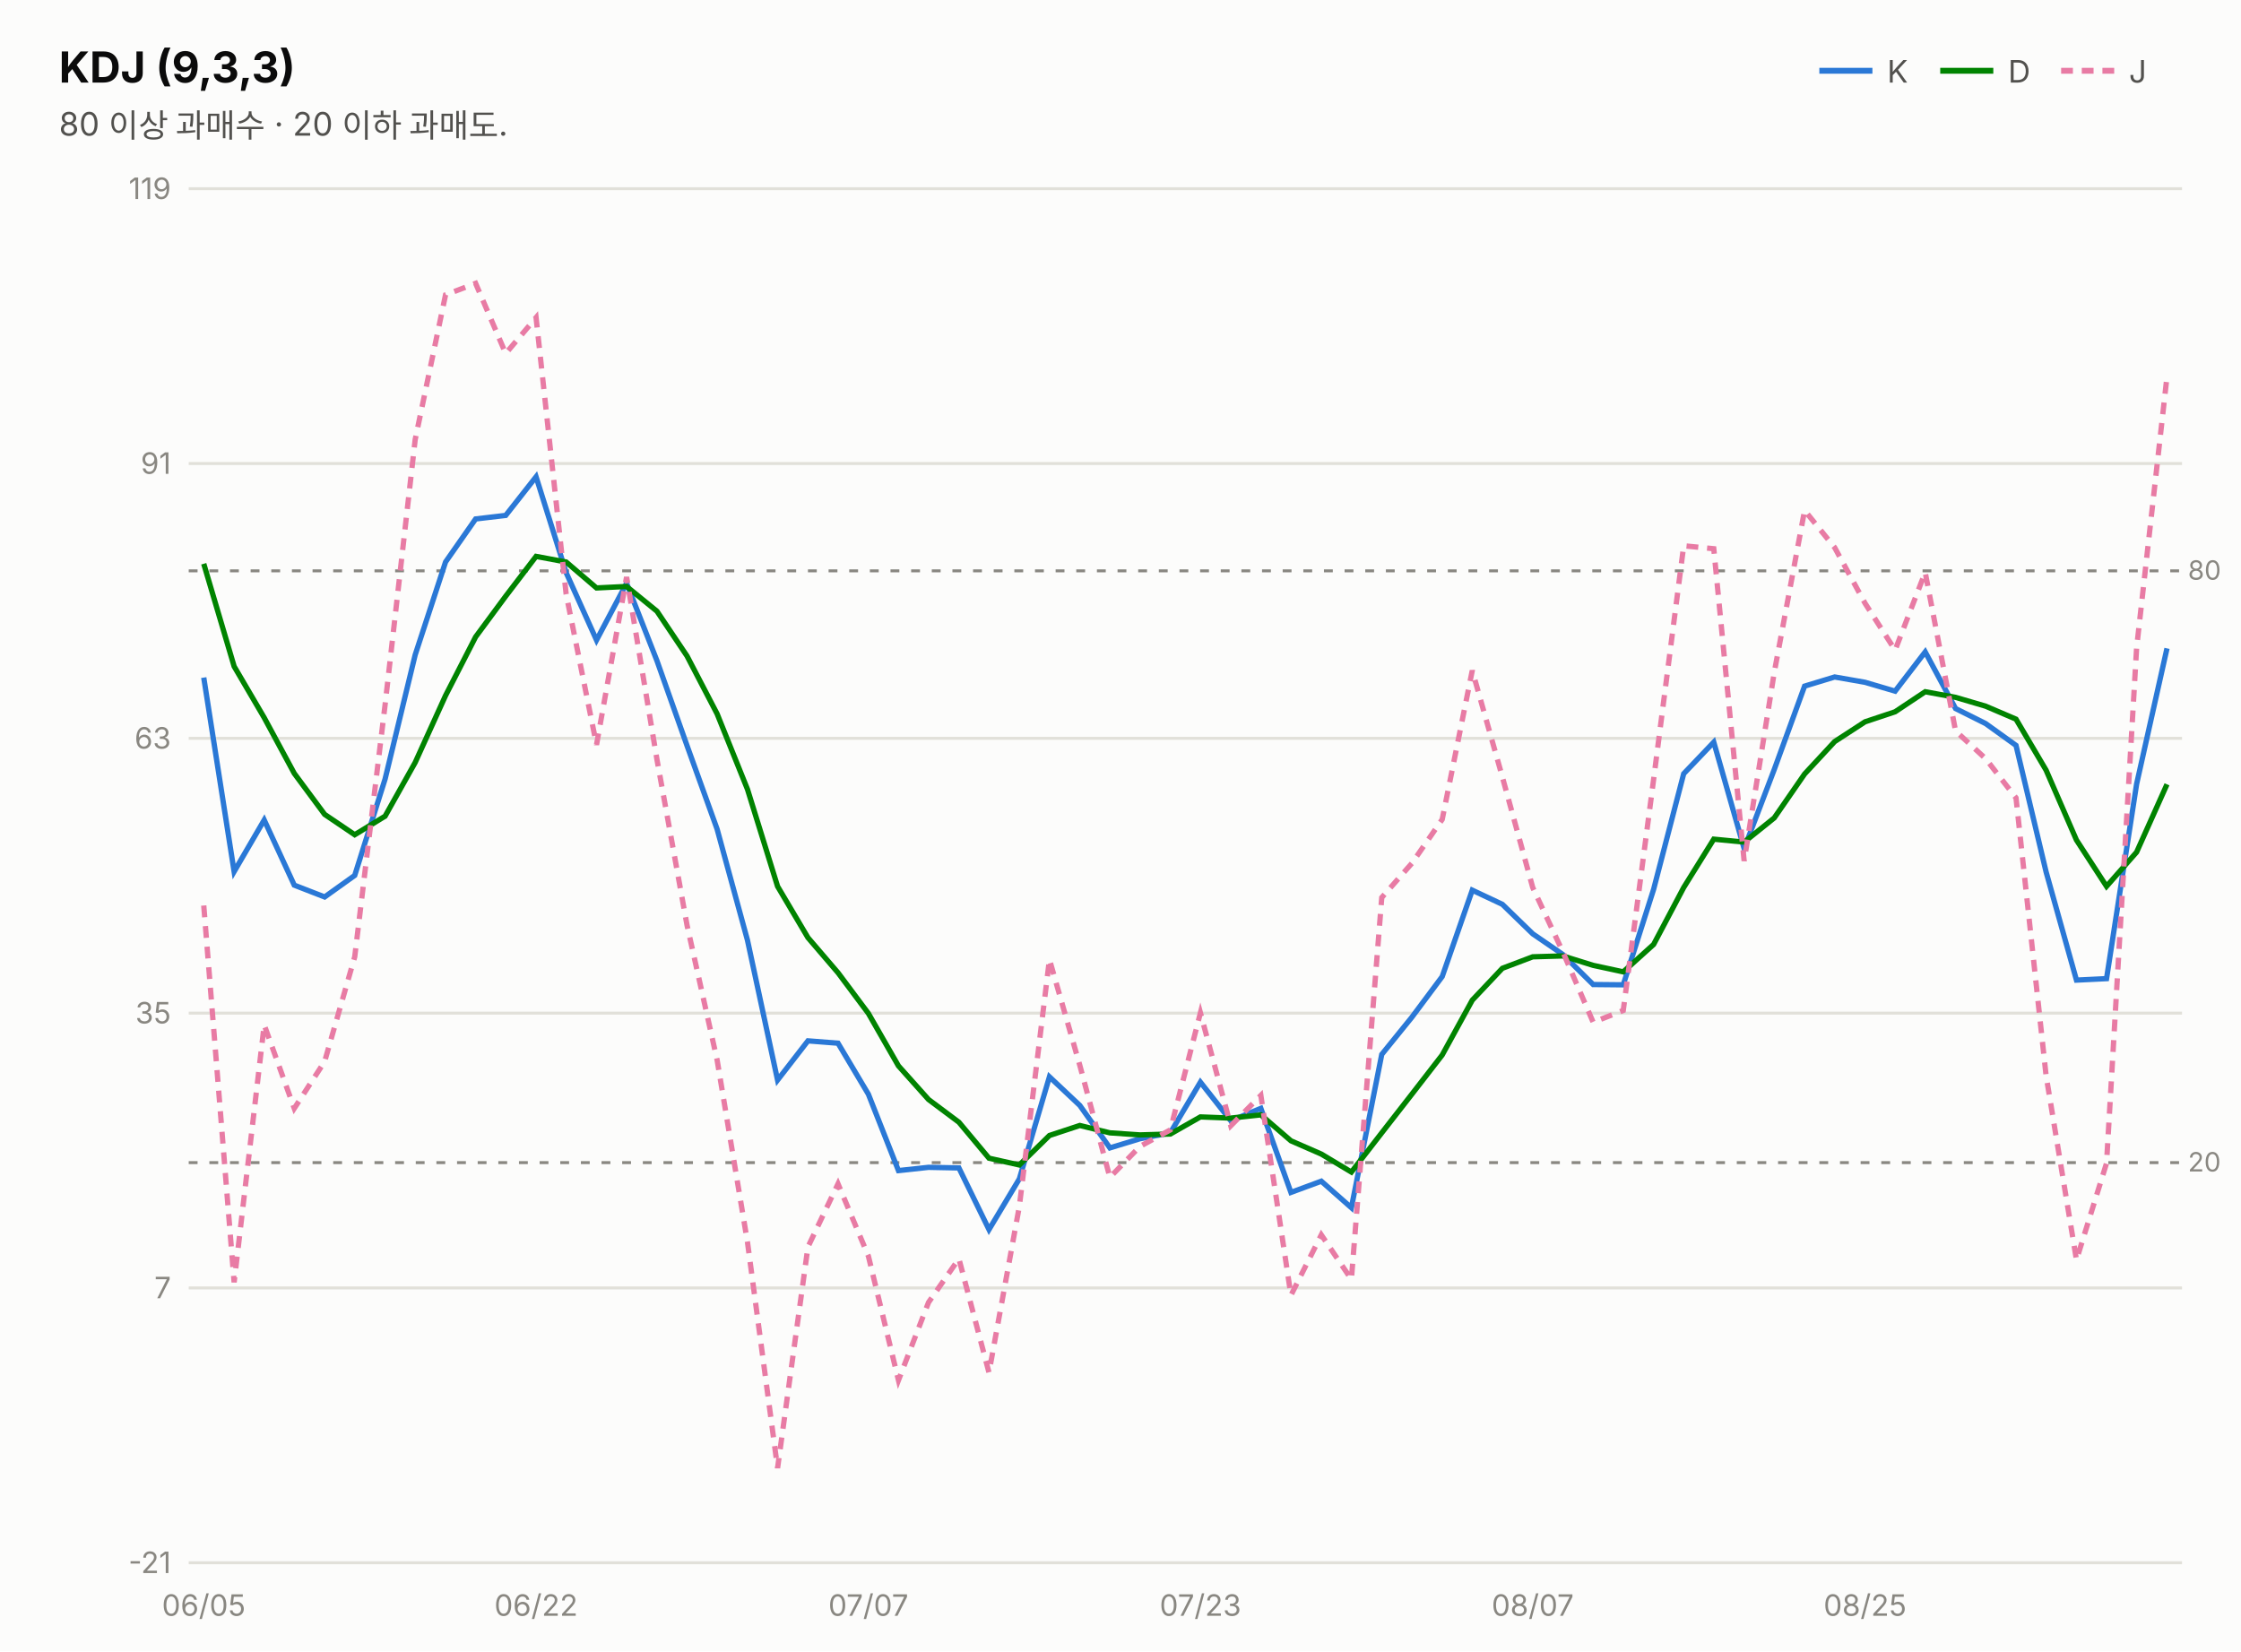
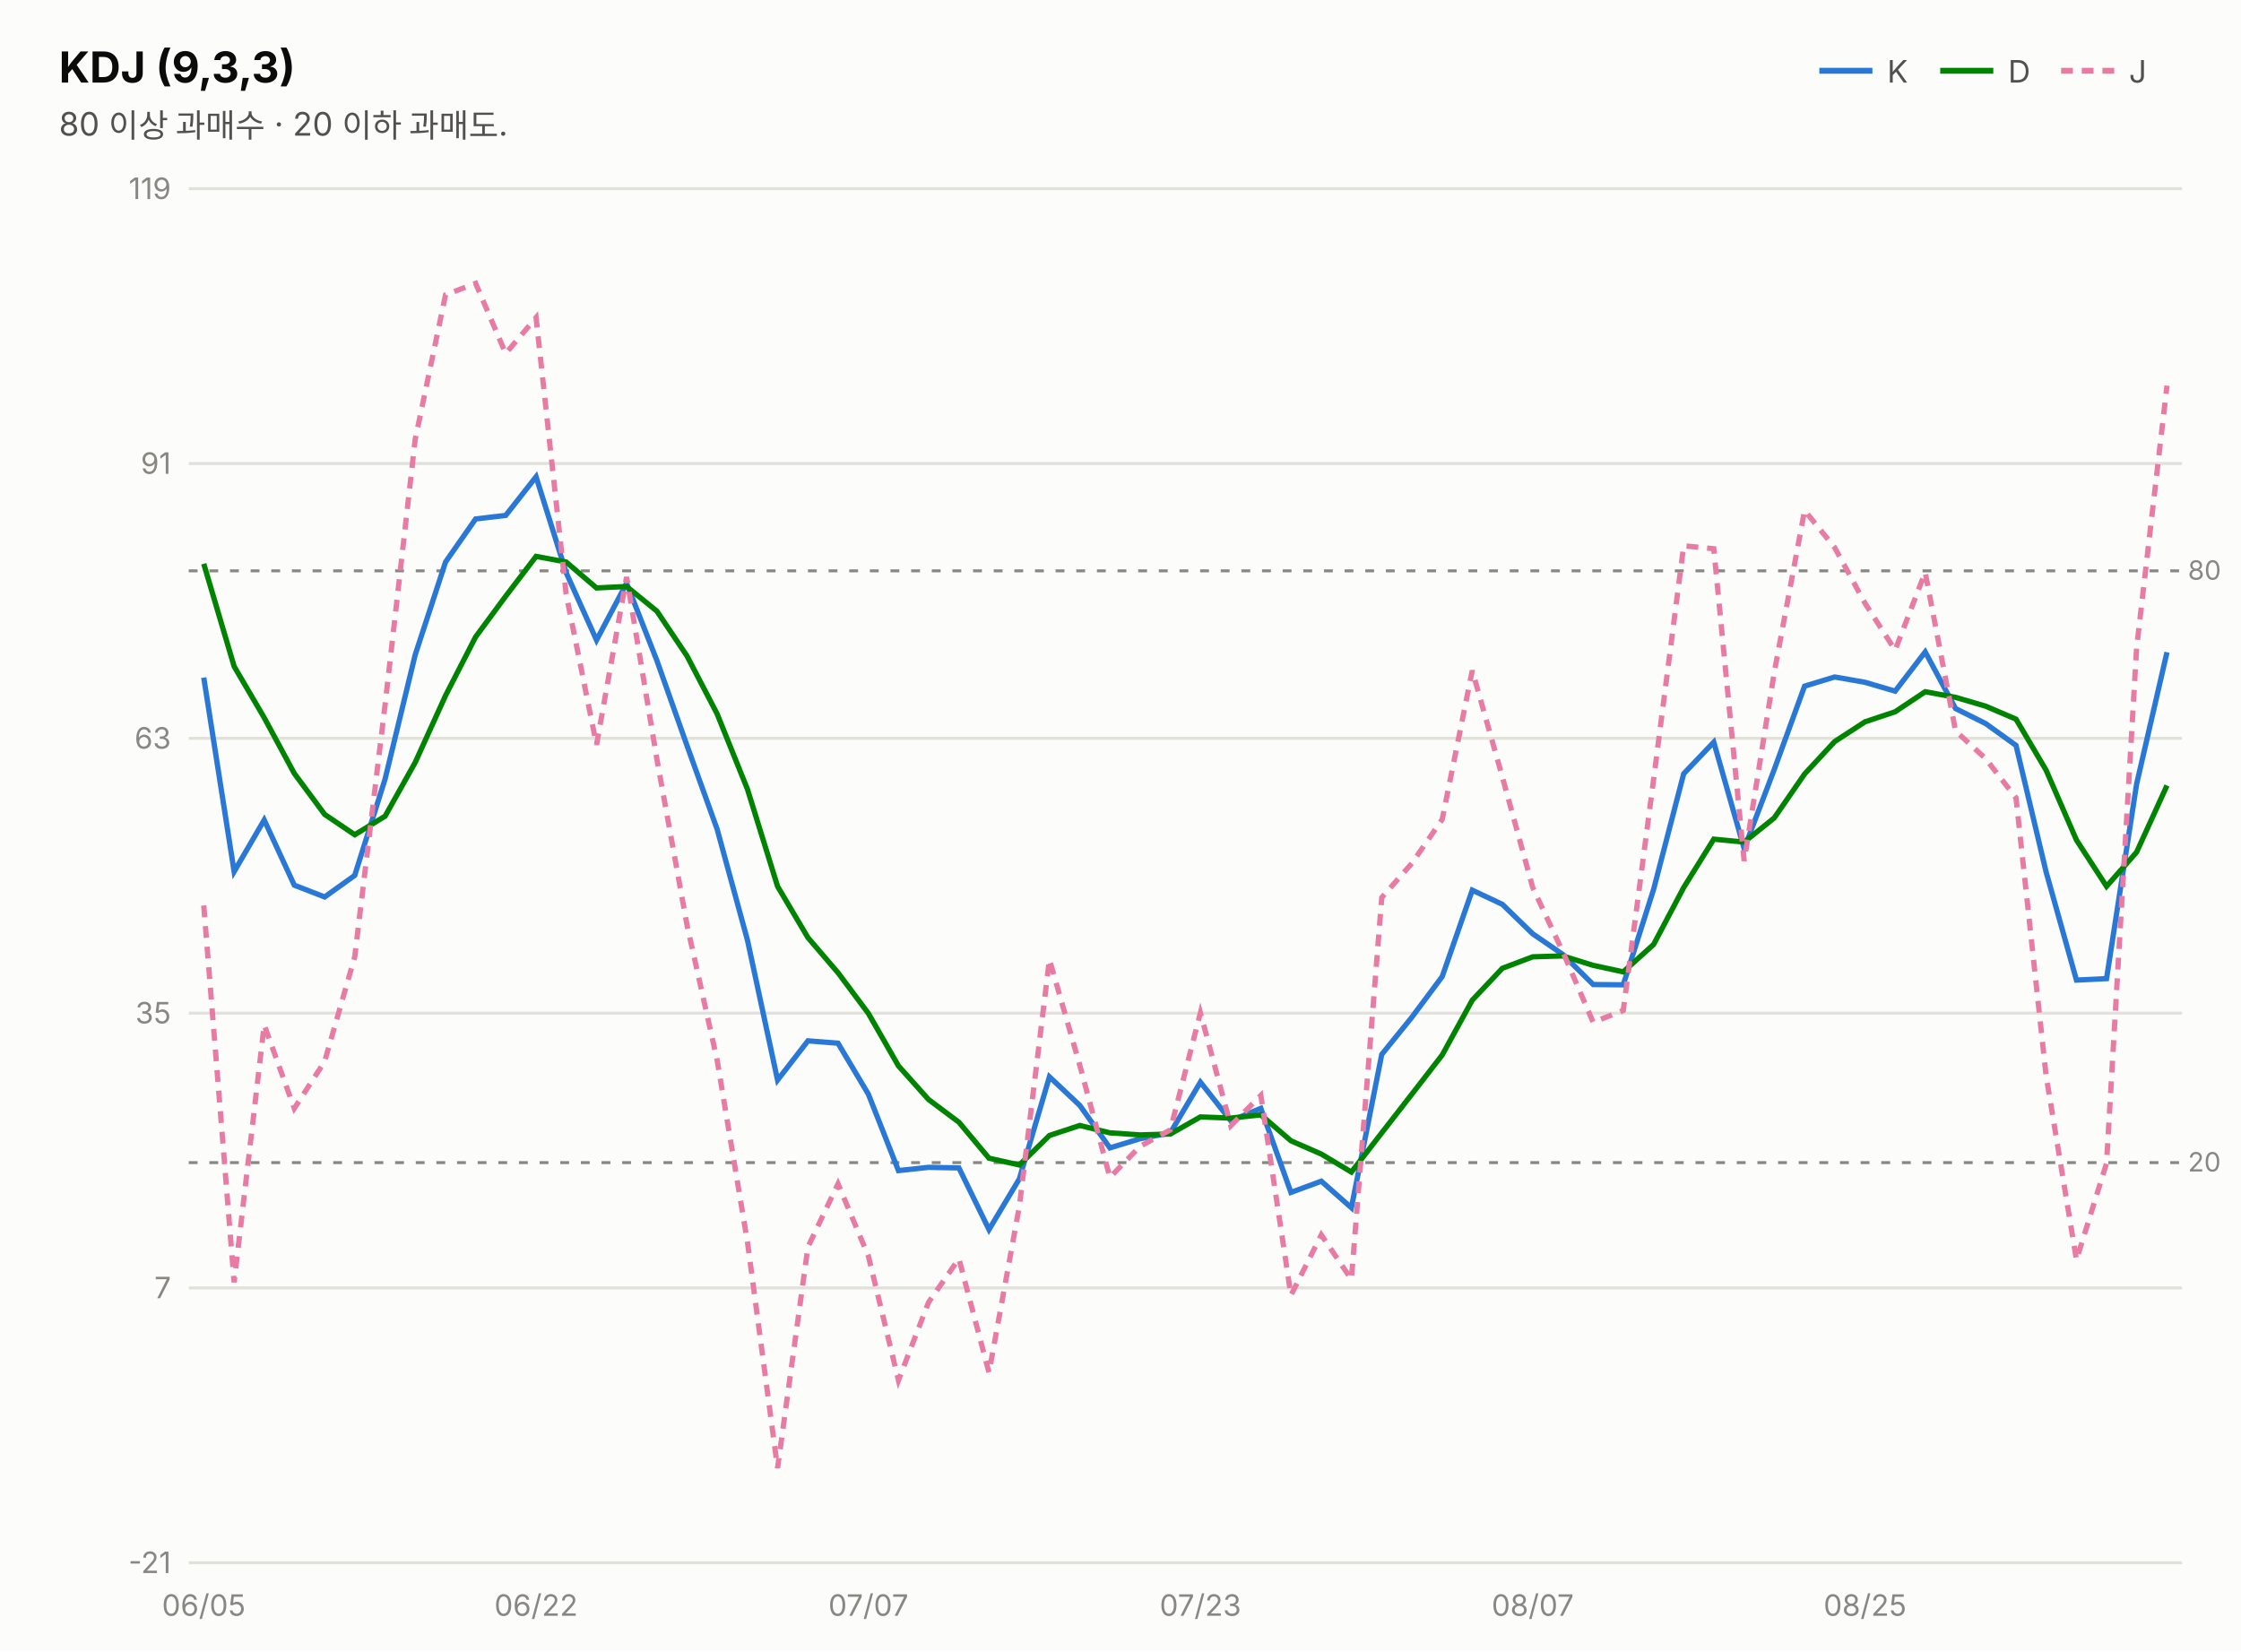
<svg xmlns="http://www.w3.org/2000/svg" width="760" height="560" viewBox="0 0 760 560" font-family="system-ui,-apple-system,&quot;Segoe UI&quot;,&quot;Malgun Gothic&quot;,&quot;Apple SD Gothic Neo&quot;,sans-serif">
  <rect width="760" height="560" fill="#fcfcfb" />
  <text x="20" y="28" font-size="14.5" font-weight="700" fill="#0b0b0b">KDJ (9,3,3)</text>
  <text x="20" y="46" font-size="11" fill="#52514e">80 이상 과매수 · 20 이하 과매도.</text>
  <line x1="617" y1="24" x2="635" y2="24" stroke="#2a78d6" stroke-width="2" />
  <text x="640" y="28" font-size="10.5" fill="#52514e">K</text>
  <line x1="658" y1="24" x2="676" y2="24" stroke="#008300" stroke-width="2" />
  <text x="681" y="28" font-size="10.5" fill="#52514e">D</text>
  <line x1="699" y1="24" x2="717" y2="24" stroke="#e87ba4" stroke-width="2" stroke-dasharray="4 3" />
  <text x="722" y="28" font-size="10.5" fill="#52514e">J</text>
  <line x1="64" y1="530.0" x2="740" y2="530.0" stroke="#e1e0d9" stroke-width="1" />
  <text x="58" y="533.5" font-size="10" fill="#898781" text-anchor="end" style="font-variant-numeric:tabular-nums">-21</text>
  <line x1="64" y1="436.8" x2="740" y2="436.8" stroke="#e1e0d9" stroke-width="1" />
  <text x="58" y="440.3" font-size="10" fill="#898781" text-anchor="end" style="font-variant-numeric:tabular-nums">7</text>
  <line x1="64" y1="343.6" x2="740" y2="343.6" stroke="#e1e0d9" stroke-width="1" />
  <text x="58" y="347.1" font-size="10" fill="#898781" text-anchor="end" style="font-variant-numeric:tabular-nums">35</text>
  <line x1="64" y1="250.4" x2="740" y2="250.4" stroke="#e1e0d9" stroke-width="1" />
  <text x="58" y="253.9" font-size="10" fill="#898781" text-anchor="end" style="font-variant-numeric:tabular-nums">63</text>
  <line x1="64" y1="157.2" x2="740" y2="157.2" stroke="#e1e0d9" stroke-width="1" />
  <text x="58" y="160.7" font-size="10" fill="#898781" text-anchor="end" style="font-variant-numeric:tabular-nums">91</text>
  <line x1="64" y1="64.0" x2="740" y2="64.0" stroke="#e1e0d9" stroke-width="1" />
  <text x="58" y="67.5" font-size="10" fill="#898781" text-anchor="end" style="font-variant-numeric:tabular-nums">119</text>
  <line x1="64" y1="193.6" x2="740" y2="193.6" stroke="#898781" stroke-width="1" stroke-dasharray="3 4" />
  <text x="742" y="196.6" font-size="9" fill="#898781">80</text>
  <line x1="64" y1="394.3" x2="740" y2="394.3" stroke="#898781" stroke-width="1" stroke-dasharray="3 4" />
  <text x="742" y="397.3" font-size="9" fill="#898781">20</text>
-   <path d="M69.1,229.8 L79.4,295.6 L89.6,278.1 L99.8,300.2 L110.1,304.2 L120.3,296.9 L130.6,264.2 L140.8,222.1 L151.1,190.6 L161.3,176.0 L171.5,174.8 L181.8,161.7 L192.0,194.2 L202.3,217.1 L212.5,197.8 L222.8,224.1 L233.0,252.9 L243.2,281.2 L253.5,318.9 L263.7,366.3 L274.0,353.0 L284.2,353.8 L294.5,371.1 L304.7,397.0 L314.9,395.9 L325.2,396.1 L335.4,417.0 L345.7,399.8 L355.9,365.2 L366.2,374.9 L376.4,389.3 L386.6,386.2 L396.9,384.2 L407.1,367.0 L417.4,380.1 L427.6,375.9 L437.8,404.4 L448.1,400.6 L458.3,409.6 L468.6,357.6 L478.8,345.0 L489.1,331.2 L499.3,301.9 L509.5,306.7 L519.8,316.7 L530.0,323.7 L540.3,333.9 L550.5,334.0 L560.8,301.6 L571.0,262.4 L581.2,251.7 L591.5,287.8 L601.7,261.0 L612.0,232.7 L622.2,229.6 L632.5,231.4 L642.7,234.4 L652.9,221.1 L663.2,240.3 L673.4,245.4 L683.7,252.8 L693.9,295.7 L704.2,332.4 L714.4,331.9 L724.6,265.9 L734.9,219.9" fill="none" stroke="#2a78d6" stroke-width="1.8" />
-   <path d="M69.1,191.2 L79.4,226.0 L89.6,243.4 L99.8,262.3 L110.1,276.2 L120.3,283.1 L130.6,276.8 L140.8,258.6 L151.1,235.9 L161.3,216.0 L171.5,202.2 L181.8,188.7 L192.0,190.6 L202.3,199.4 L212.5,198.9 L222.8,207.3 L233.0,222.5 L243.2,242.1 L253.5,267.7 L263.7,300.6 L274.0,318.0 L284.2,329.9 L294.5,343.7 L304.7,361.5 L314.9,372.9 L325.2,380.6 L335.4,392.8 L345.7,395.1 L355.9,385.1 L366.2,381.7 L376.4,384.2 L386.6,384.9 L396.9,384.6 L407.1,378.8 L417.4,379.2 L427.6,378.1 L437.8,386.9 L448.1,391.4 L458.3,397.5 L468.6,384.2 L478.8,371.1 L489.1,357.8 L499.3,339.2 L509.5,328.4 L519.8,324.5 L530.0,324.2 L540.3,327.4 L550.5,329.6 L560.8,320.3 L571.0,301.0 L581.2,284.6 L591.5,285.6 L601.7,277.4 L612.0,262.5 L622.2,251.5 L632.5,244.8 L642.7,241.4 L652.9,234.6 L663.2,236.5 L673.4,239.5 L683.7,243.9 L693.9,261.2 L704.2,284.9 L714.4,300.6 L724.6,289.0 L734.9,266.0" fill="none" stroke="#008300" stroke-width="1.8" />
-   <path d="M69.1,307.1 L79.4,434.9 L89.6,347.6 L99.8,375.9 L110.1,360.0 L120.3,324.5 L130.6,239.0 L140.8,149.1 L151.1,100.0 L161.3,96.1 L171.5,119.9 L181.8,107.7 L192.0,201.5 L202.3,252.6 L212.5,195.7 L222.8,257.6 L233.0,313.8 L243.2,359.5 L253.5,421.3 L263.7,497.9 L274.0,422.9 L284.2,401.5 L294.5,426.0 L304.7,468.1 L314.9,441.7 L325.2,426.9 L335.4,465.5 L345.7,409.1 L355.9,325.4 L366.2,361.3 L376.4,399.3 L386.6,388.8 L396.9,383.2 L407.1,343.5 L417.4,381.8 L427.6,371.5 L437.8,439.3 L448.1,418.8 L458.3,433.9 L468.6,304.4 L478.8,292.8 L489.1,277.9 L499.3,227.4 L509.5,263.5 L519.8,301.0 L530.0,322.8 L540.3,346.7 L550.5,342.7 L560.8,264.3 L571.0,185.1 L581.2,186.1 L591.5,292.0 L601.7,228.1 L612.0,173.1 L622.2,185.7 L632.5,204.6 L642.7,220.5 L652.9,194.1 L663.2,247.9 L673.4,257.3 L683.7,270.6 L693.9,364.8 L704.2,427.3 L714.4,394.5 L724.6,219.7 L734.9,127.7" fill="none" stroke="#e87ba4" stroke-width="1.8" stroke-dasharray="4 3" />
+   <path d="M69.1,229.8 L79.4,295.6 L89.6,278.1 L99.8,300.2 L110.1,304.2 L120.3,296.9 L130.6,264.2 L140.8,222.1 L151.1,190.6 L161.3,176.0 L171.5,174.8 L181.8,161.7 L192.0,194.2 L202.3,217.1 L212.5,197.8 L222.8,224.1 L233.0,252.9 L243.2,281.2 L253.5,318.9 L263.7,366.3 L274.0,353.0 L284.2,353.8 L294.5,371.1 L304.7,397.0 L314.9,395.9 L325.2,396.1 L335.4,417.0 L345.7,399.8 L355.9,365.2 L366.2,374.9 L376.4,389.3 L386.6,386.2 L396.9,384.2 L407.1,367.0 L417.4,380.1 L427.6,375.9 L437.8,404.4 L448.1,400.6 L458.3,409.6 L468.6,357.6 L478.8,345.0 L489.1,331.2 L499.3,301.9 L509.5,306.7 L519.8,316.7 L530.0,323.7 L540.3,333.9 L550.5,334.0 L560.8,301.6 L571.0,262.4 L581.2,251.7 L591.5,287.8 L601.7,261.0 L612.0,232.7 L622.2,229.6 L632.5,231.4 L642.7,234.4 L652.9,221.1 L663.2,240.3 L673.4,245.4 L683.7,252.8 L693.9,295.7 L704.2,332.4 L714.4,331.9 L724.6,265.9 L734.9,221.2" fill="none" stroke="#2a78d6" stroke-width="1.8" />
+   <path d="M69.1,191.2 L79.4,226.0 L89.6,243.4 L99.8,262.3 L110.1,276.2 L120.3,283.1 L130.6,276.8 L140.8,258.6 L151.1,235.9 L161.3,216.0 L171.5,202.2 L181.8,188.7 L192.0,190.6 L202.3,199.4 L212.5,198.9 L222.8,207.3 L233.0,222.5 L243.2,242.1 L253.5,267.7 L263.7,300.6 L274.0,318.0 L284.2,329.9 L294.5,343.7 L304.7,361.5 L314.9,372.9 L325.2,380.6 L335.4,392.8 L345.7,395.1 L355.9,385.1 L366.2,381.7 L376.4,384.2 L386.6,384.9 L396.9,384.6 L407.1,378.8 L417.4,379.2 L427.6,378.1 L437.8,386.9 L448.1,391.4 L458.3,397.5 L468.6,384.2 L478.8,371.1 L489.1,357.8 L499.3,339.2 L509.5,328.4 L519.8,324.5 L530.0,324.2 L540.3,327.4 L550.5,329.6 L560.8,320.3 L571.0,301.0 L581.2,284.6 L591.5,285.6 L601.7,277.4 L612.0,262.5 L622.2,251.5 L632.5,244.8 L642.7,241.4 L652.9,234.6 L663.2,236.5 L673.4,239.5 L683.7,243.9 L693.9,261.2 L704.2,284.9 L714.4,300.6 L724.6,289.0 L734.9,266.4" fill="none" stroke="#008300" stroke-width="1.8" />
+   <path d="M69.1,307.1 L79.4,434.9 L89.6,347.6 L99.8,375.9 L110.1,360.0 L120.3,324.5 L130.6,239.0 L140.8,149.1 L151.1,100.0 L161.3,96.1 L171.5,119.9 L181.8,107.7 L192.0,201.5 L202.3,252.6 L212.5,195.7 L222.8,257.6 L233.0,313.8 L243.2,359.5 L253.5,421.3 L263.7,497.9 L274.0,422.9 L284.2,401.5 L294.5,426.0 L304.7,468.1 L314.9,441.7 L325.2,426.9 L335.4,465.5 L345.7,409.1 L355.9,325.4 L366.2,361.3 L376.4,399.3 L386.6,388.8 L396.9,383.2 L407.1,343.5 L417.4,381.8 L427.6,371.5 L437.8,439.3 L448.1,418.8 L458.3,433.9 L468.6,304.4 L478.8,292.8 L489.1,277.9 L499.3,227.4 L509.5,263.5 L519.8,301.0 L530.0,322.8 L540.3,346.7 L550.5,342.7 L560.8,264.3 L571.0,185.1 L581.2,186.1 L591.5,292.0 L601.7,228.1 L612.0,173.1 L622.2,185.7 L632.5,204.6 L642.7,220.5 L652.9,194.1 L663.2,247.9 L673.4,257.3 L683.7,270.6 L693.9,364.8 L704.2,427.3 L714.4,394.5 L724.6,219.7 L734.9,130.8" fill="none" stroke="#e87ba4" stroke-width="1.8" stroke-dasharray="4 3" />
  <text x="69.1" y="548" font-size="10" fill="#898781" text-anchor="middle">06/05</text>
  <text x="181.8" y="548" font-size="10" fill="#898781" text-anchor="middle">06/22</text>
  <text x="294.5" y="548" font-size="10" fill="#898781" text-anchor="middle">07/07</text>
  <text x="407.1" y="548" font-size="10" fill="#898781" text-anchor="middle">07/23</text>
  <text x="519.8" y="548" font-size="10" fill="#898781" text-anchor="middle">08/07</text>
  <text x="632.5" y="548" font-size="10" fill="#898781" text-anchor="middle">08/25</text>
</svg>
